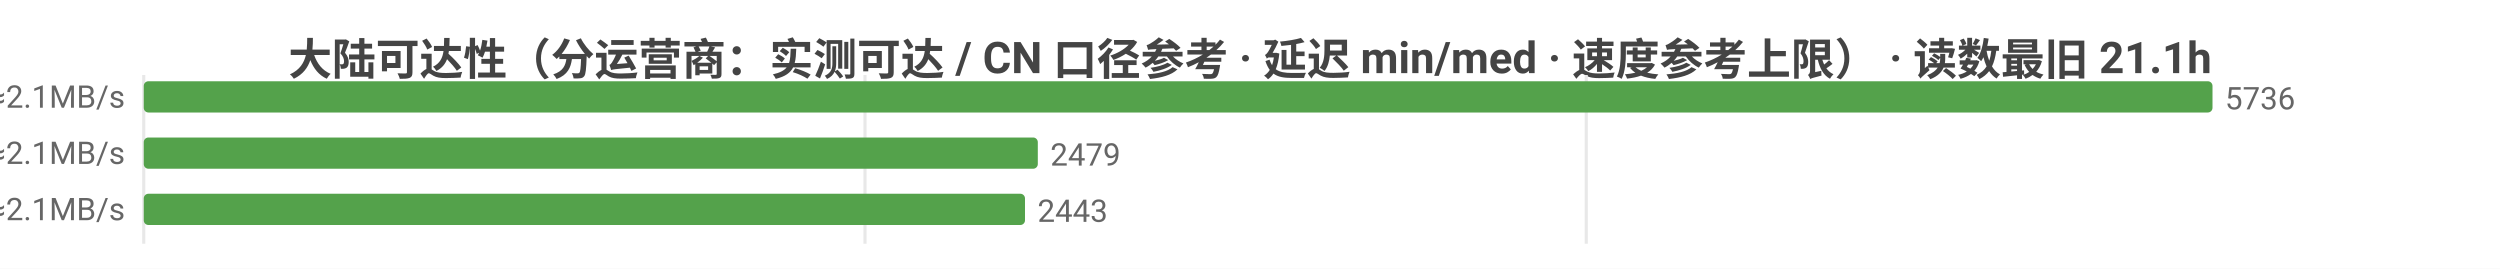
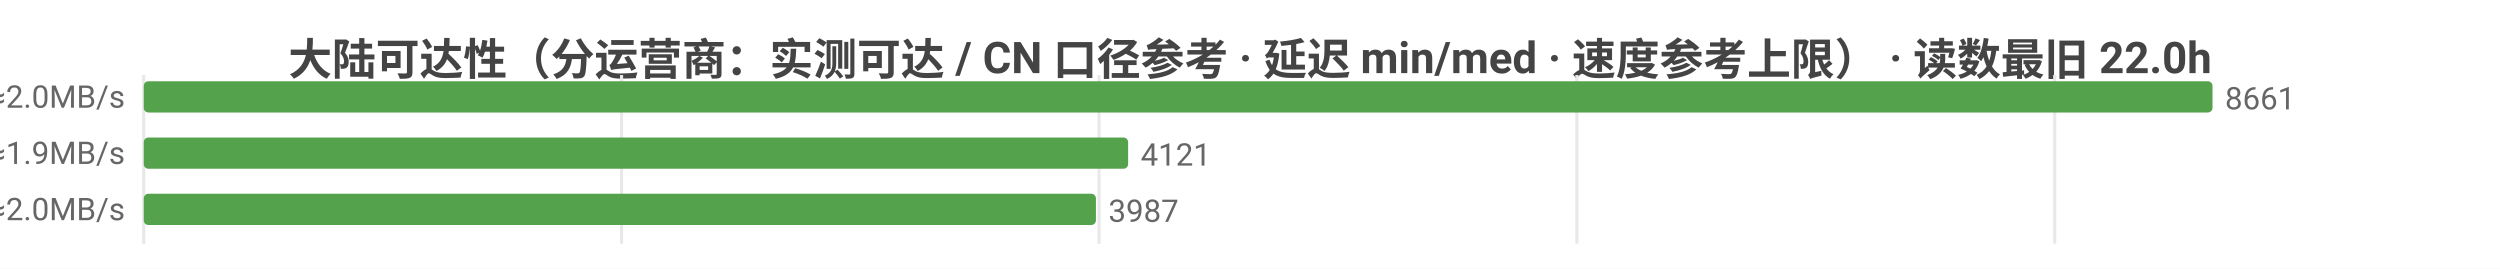
<svg xmlns="http://www.w3.org/2000/svg" width="800" height="86" viewBox="0 0 800 86">
  <rect width="800" height="86" fill="#ffffff" />
  <style>text{font-family:system-ui,-apple-system,'Segoe UI',Roboto,'PingFang SC','Microsoft YaHei','Noto Sans CJK SC',sans-serif}.g{stroke:#e8e8e8;stroke-width:1}.a{stroke:#999;stroke-width:1}.t{font-size:10px;fill:#666}.m{font-size:10px;text-anchor:middle;fill:#666}.e{font-size:10px;text-anchor:end;fill:#666}.l{font-size:11px;fill:#333}.tt{font-size:14px;font-weight:600;text-anchor:middle;fill:#444}.em{font-size:13px;text-anchor:middle;fill:#999}</style>
-   <text class="tt" x="400.0" y="24">大陆可达性（分运营商：实测可达 / CN 口径参考 · 延迟 min/med · 速度参考上限） · 读数最旧 21.1h</text>
+   <text class="tt" x="400.0" y="24">大陆可达性（分运营商：实测可达 / CN 口径参考 · 延迟 min/med · 速度参考上限） · 读数最旧 22.0h</text>
  <line class="g" x1="46" y1="24" x2="46" y2="78" />
-   <line class="g" x1="276.8" y1="24" x2="276.8" y2="78" />
-   <line class="g" x1="507.6" y1="24" x2="507.6" y2="78" />
-   <text class="e" x="40" y="35">中国电信  实测可达 5736/5736 · CN口径 14247  min30/med231ms  ≈2.1MB/s</text>
+   <line class="g" x1="198.9" y1="24" x2="198.9" y2="78" />
+   <line class="g" x1="351.7" y1="24" x2="351.7" y2="78" />
+   <line class="g" x1="504.6" y1="24" x2="504.6" y2="78" />
+   <line class="g" x1="657.5" y1="24" x2="657.5" y2="78" />
+   <text class="e" x="40" y="35">中国电信  实测可达 8661/8661 · CN口径 14401  min26/med237ms  ≈2.0MB/s</text>
  <rect x="46" y="26" width="662" height="10" fill="#54a24b" rx="1.5" />
-   <text class="t" x="712" y="35">5736</text>
-   <text class="e" x="40" y="53">中国联通  实测可达 2479/2479 · CN口径 14247  min18/med233ms  ≈2.1MB/s</text>
-   <rect x="46" y="44" width="286.1" height="10" fill="#54a24b" rx="1.5" />
-   <text class="t" x="336.1" y="53">2479</text>
-   <text class="e" x="40" y="71">中国移动  实测可达 2443/2443 · CN口径 14247  min19/med226ms  ≈2.1MB/s</text>
-   <rect x="46" y="62" width="282.0" height="10" fill="#54a24b" rx="1.5" />
-   <text class="t" x="332.0" y="71">2443</text>
+   <text class="t" x="712" y="35">8661</text>
+   <text class="e" x="40" y="53">中国联通  实测可达 4121/4121 · CN口径 14401  min18/med247ms  ≈1.9MB/s</text>
+   <rect x="46" y="44" width="315.0" height="10" fill="#54a24b" rx="1.5" />
+   <text class="t" x="365.0" y="53">4121</text>
+   <text class="e" x="40" y="71">中国移动  实测可达 3987/3987 · CN口径 14401  min19/med235ms  ≈2.0MB/s</text>
+   <rect x="46" y="62" width="304.7" height="10" fill="#54a24b" rx="1.5" />
+   <text class="t" x="354.7" y="71">3987</text>
</svg>
